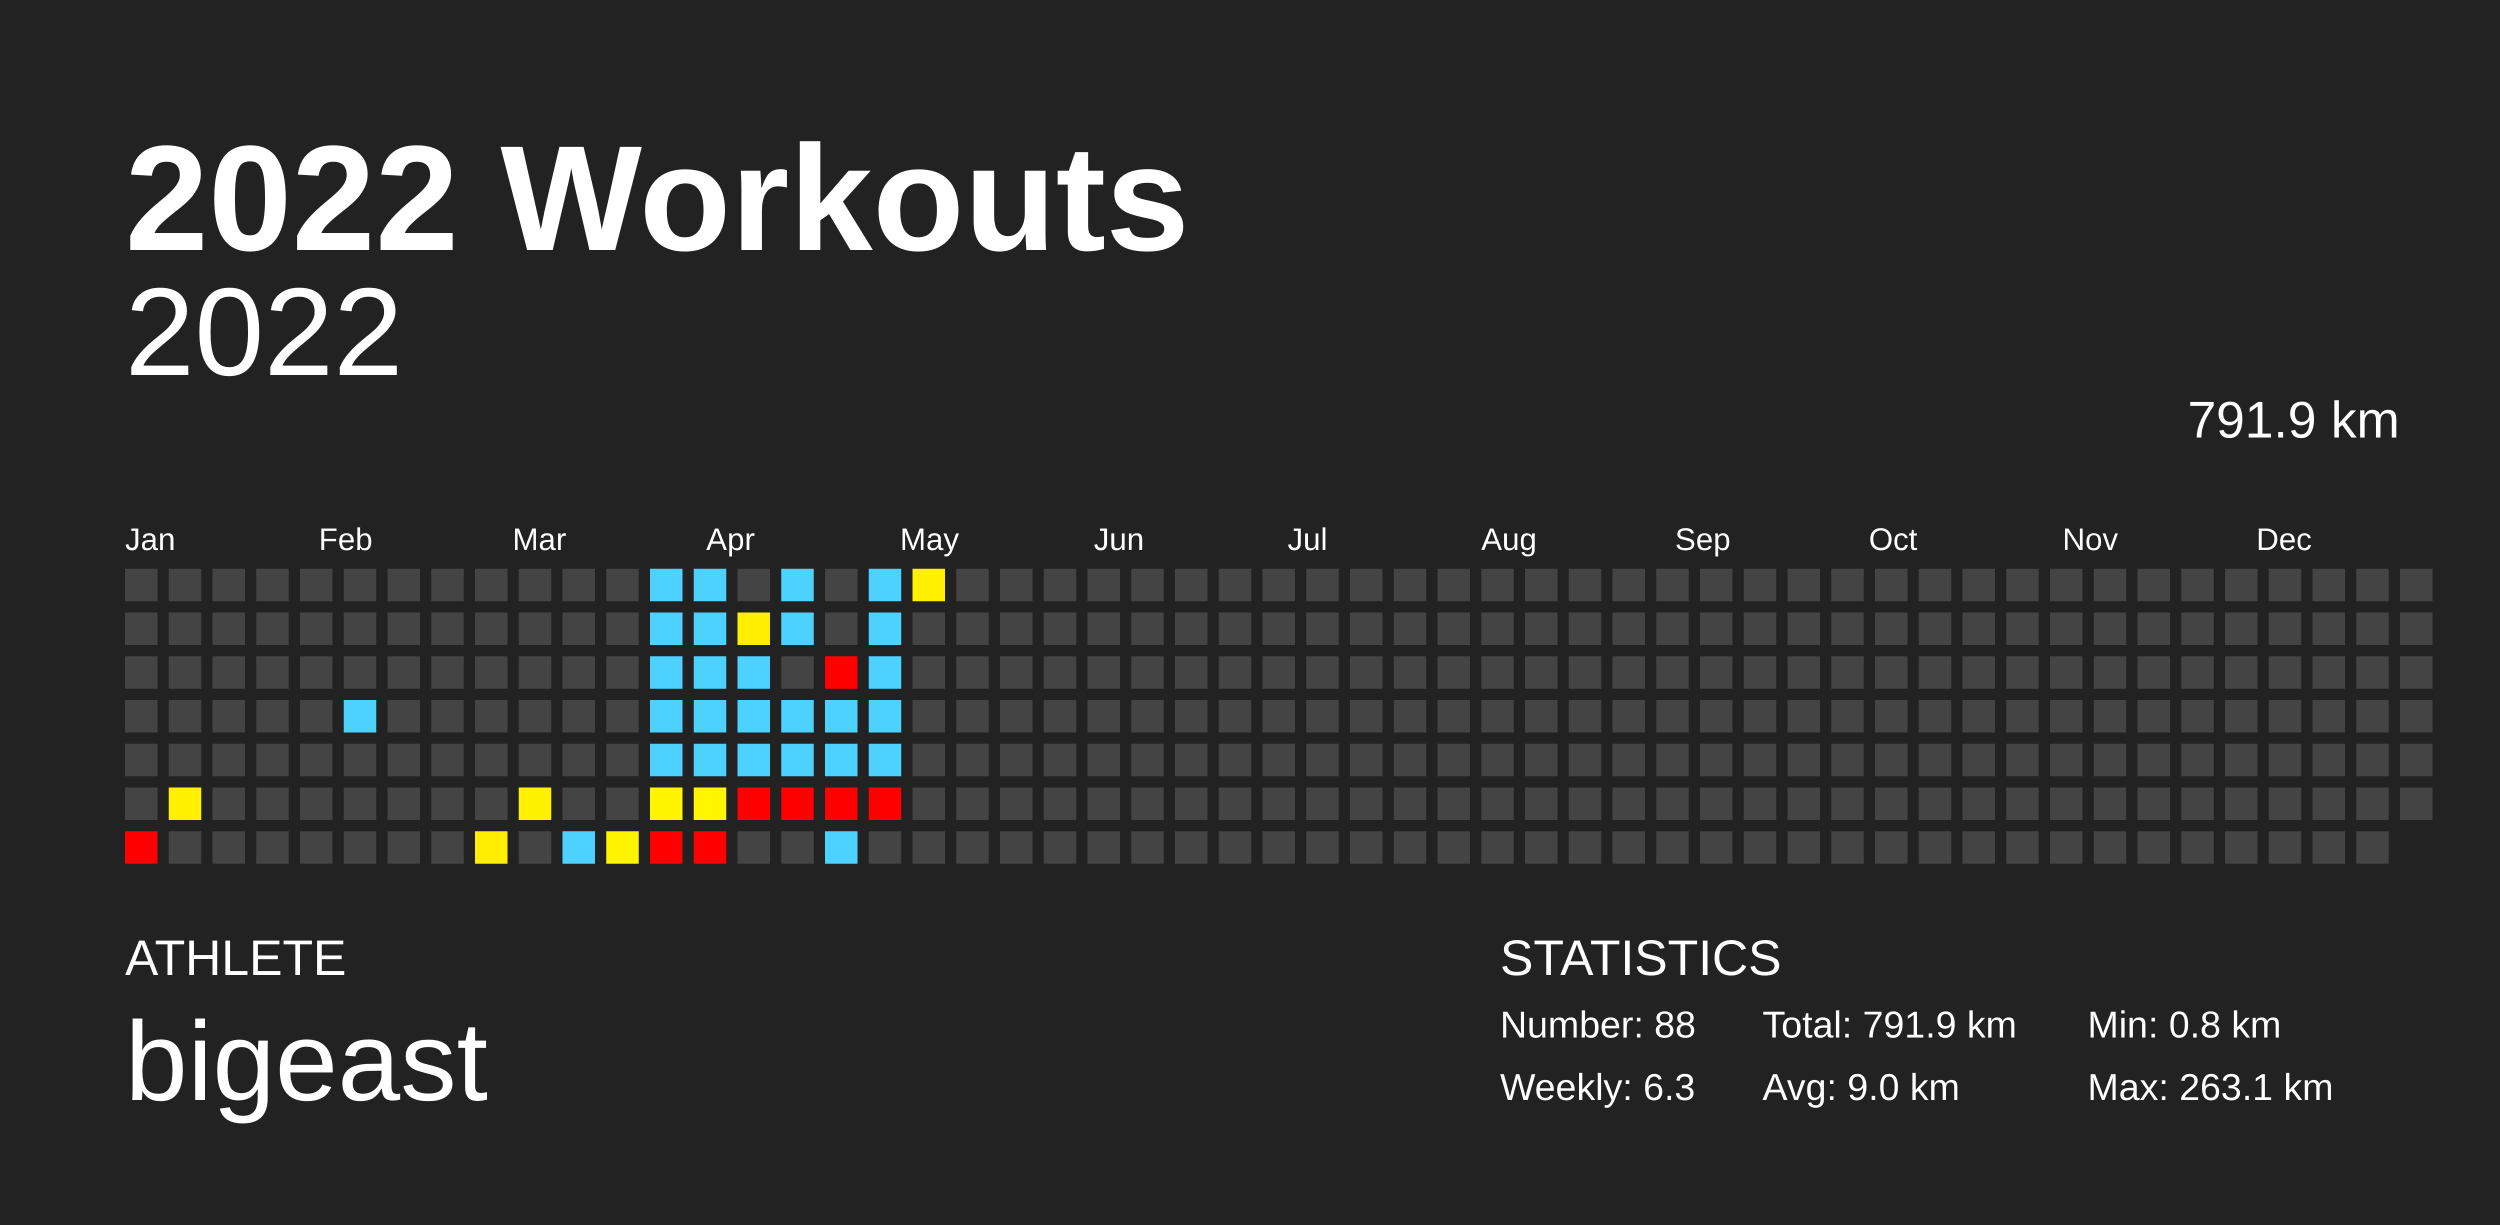
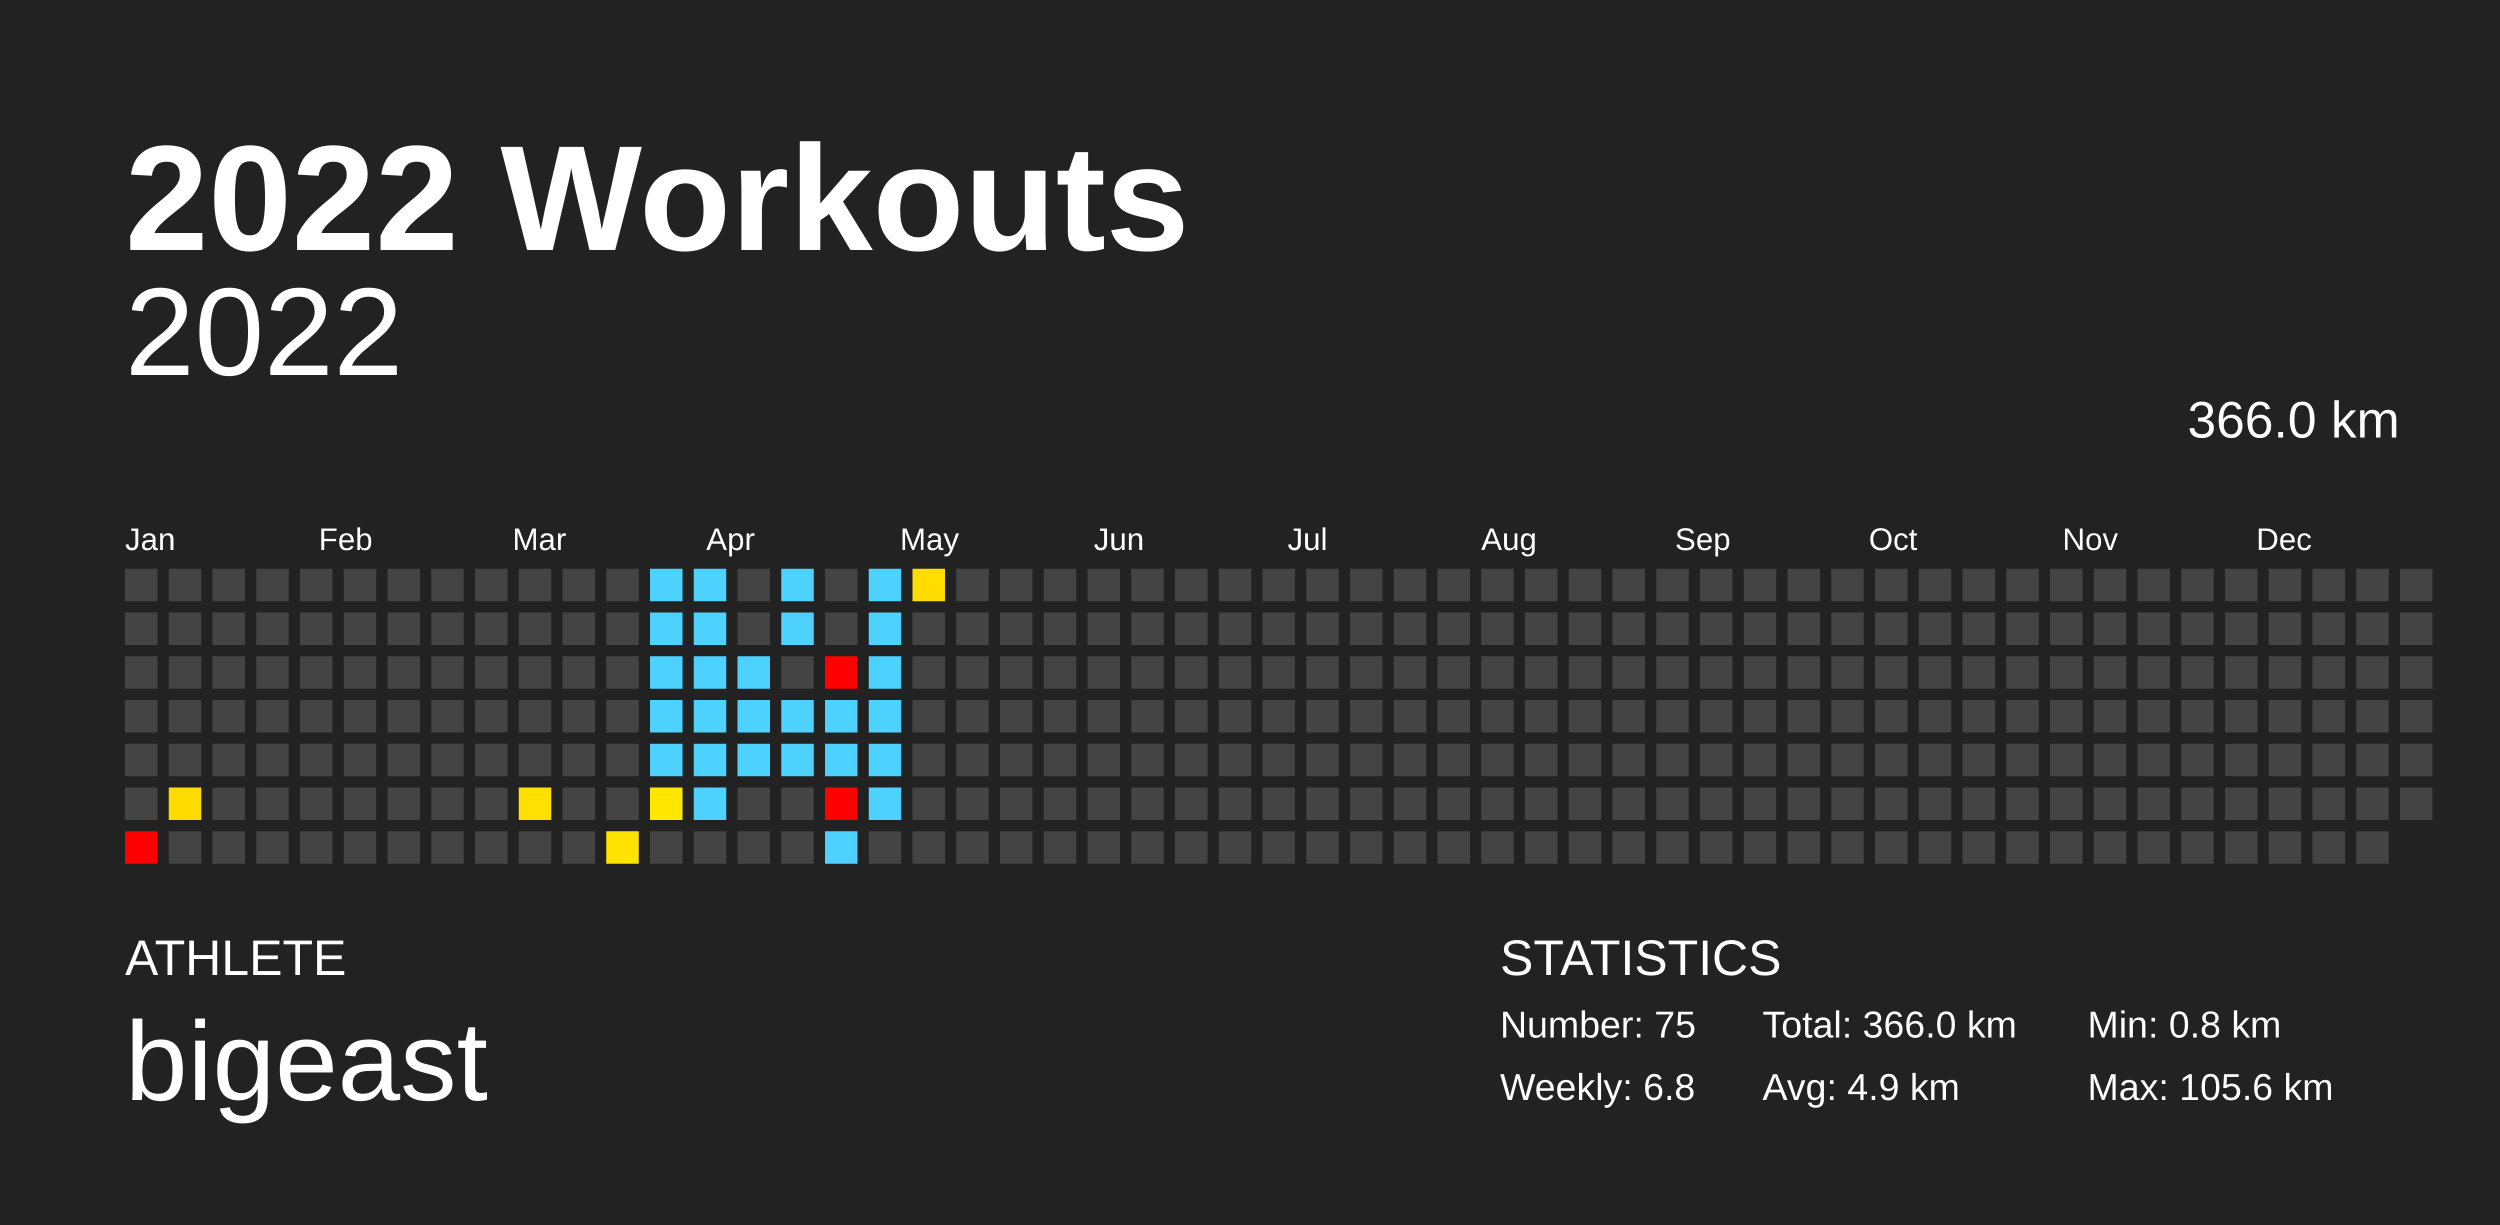
<svg xmlns="http://www.w3.org/2000/svg" baseProfile="full" height="98mm" version="1.1" viewBox="0,0,200,98" width="200mm">
  <defs />
  <rect fill="#222222" height="98" width="200" x="0" y="0" />
  <text fill="#FFFFFF" style="font-size:12px; font-family:Arial; font-weight:bold;" x="10" y="20">2022 Workouts</text>
  <text fill="#FFFFFF" style="font-size:4px; font-family:Arial" x="10" y="78">ATHLETE</text>
  <text fill="#FFFFFF" style="font-size:9px; font-family:Arial" x="10" y="88">bigeast</text>
  <text fill="#FFFFFF" style="font-size:4px; font-family:Arial" x="120" y="78">STATISTICS</text>
-   <text fill="#FFFFFF" style="font-size:3px; font-family:Arial" x="120" y="83">Number: 88</text>
-   <text fill="#FFFFFF" style="font-size:3px; font-family:Arial" x="120" y="88">Weekly: 6.3</text>
-   <text fill="#FFFFFF" style="font-size:3px; font-family:Arial" x="141" y="83">Total: 791.9 km</text>
-   <text fill="#FFFFFF" style="font-size:3px; font-family:Arial" x="141" y="88">Avg: 9.0 km</text>
+   <text fill="#FFFFFF" style="font-size:3px; font-family:Arial" x="120" y="83">Number: 75</text>
+   <text fill="#FFFFFF" style="font-size:3px; font-family:Arial" x="120" y="88">Weekly: 6.8</text>
+   <text fill="#FFFFFF" style="font-size:3px; font-family:Arial" x="141" y="83">Total: 366.0 km</text>
+   <text fill="#FFFFFF" style="font-size:3px; font-family:Arial" x="141" y="88">Avg: 4.9 km</text>
  <text fill="#FFFFFF" style="font-size:3px; font-family:Arial" x="167" y="83">Min: 0.8 km</text>
-   <text fill="#FFFFFF" style="font-size:3px; font-family:Arial" x="167" y="88">Max: 263.1 km</text>
+   <text fill="#FFFFFF" style="font-size:3px; font-family:Arial" x="167" y="88">Max: 105.6 km</text>
  <text alignment-baseline="hanging" fill="#FFFFFF" style="font-size:10.0px; font-family:Arial;" x="10" y="30">2022</text>
-   <text alignment-baseline="hanging" fill="#FFFFFF" style="font-size:4.125px; font-family:Arial;" x="175" y="35">791.9 km</text>
+   <text alignment-baseline="hanging" fill="#FFFFFF" style="font-size:4.125px; font-family:Arial;" x="175" y="35">366.0 km</text>
  <text fill="#FFFFFF" style="font-size:2.5px; font-family:Arial" x="10.0" y="44">Jan</text>
  <text fill="#FFFFFF" style="font-size:2.5px; font-family:Arial" x="25.5" y="44">Feb</text>
  <text fill="#FFFFFF" style="font-size:2.5px; font-family:Arial" x="41.0" y="44">Mar</text>
  <text fill="#FFFFFF" style="font-size:2.5px; font-family:Arial" x="56.5" y="44">Apr</text>
  <text fill="#FFFFFF" style="font-size:2.5px; font-family:Arial" x="72.0" y="44">May</text>
  <text fill="#FFFFFF" style="font-size:2.5px; font-family:Arial" x="87.5" y="44">Jun</text>
  <text fill="#FFFFFF" style="font-size:2.5px; font-family:Arial" x="103.0" y="44">Jul</text>
  <text fill="#FFFFFF" style="font-size:2.5px; font-family:Arial" x="118.5" y="44">Aug</text>
  <text fill="#FFFFFF" style="font-size:2.5px; font-family:Arial" x="134.0" y="44">Sep</text>
  <text fill="#FFFFFF" style="font-size:2.5px; font-family:Arial" x="149.5" y="44">Oct</text>
  <text fill="#FFFFFF" style="font-size:2.5px; font-family:Arial" x="165.0" y="44">Nov</text>
  <text fill="#FFFFFF" style="font-size:2.5px; font-family:Arial" x="180.5" y="44">Dec</text>
  <rect fill="#444444" height="2.6" width="2.6" x="10.0" y="45.5" />
  <rect fill="#444444" height="2.6" width="2.6" x="10.0" y="49.0" />
  <rect fill="#444444" height="2.6" width="2.6" x="10.0" y="52.5" />
  <rect fill="#444444" height="2.6" width="2.6" x="10.0" y="56.0" />
  <rect fill="#444444" height="2.6" width="2.6" x="10.0" y="59.5" />
  <rect fill="#444444" height="2.6" width="2.6" x="10.0" y="63.0" />
  <rect fill="red" height="2.6" width="2.6" x="10.0" y="66.5" />
  <rect fill="#444444" height="2.6" width="2.6" x="13.5" y="45.5" />
  <rect fill="#444444" height="2.6" width="2.6" x="13.5" y="49.0" />
  <rect fill="#444444" height="2.6" width="2.6" x="13.5" y="52.5" />
  <rect fill="#444444" height="2.6" width="2.6" x="13.5" y="56.0" />
  <rect fill="#444444" height="2.6" width="2.6" x="13.5" y="59.5" />
-   <rect fill="#fff100" height="2.6" width="2.6" x="13.5" y="63.0" />
+   <rect fill="#ffdc00" height="2.6" width="2.6" x="13.5" y="63.0" />
  <rect fill="#444444" height="2.6" width="2.6" x="13.5" y="66.5" />
  <rect fill="#444444" height="2.6" width="2.6" x="17.0" y="45.5" />
  <rect fill="#444444" height="2.6" width="2.6" x="17.0" y="49.0" />
  <rect fill="#444444" height="2.6" width="2.6" x="17.0" y="52.5" />
  <rect fill="#444444" height="2.6" width="2.6" x="17.0" y="56.0" />
  <rect fill="#444444" height="2.6" width="2.6" x="17.0" y="59.5" />
  <rect fill="#444444" height="2.6" width="2.6" x="17.0" y="63.0" />
  <rect fill="#444444" height="2.6" width="2.6" x="17.0" y="66.5" />
  <rect fill="#444444" height="2.6" width="2.6" x="20.5" y="45.5" />
  <rect fill="#444444" height="2.6" width="2.6" x="20.5" y="49.0" />
  <rect fill="#444444" height="2.6" width="2.6" x="20.5" y="52.5" />
  <rect fill="#444444" height="2.6" width="2.6" x="20.5" y="56.0" />
  <rect fill="#444444" height="2.6" width="2.6" x="20.5" y="59.5" />
  <rect fill="#444444" height="2.6" width="2.6" x="20.5" y="63.0" />
  <rect fill="#444444" height="2.6" width="2.6" x="20.5" y="66.5" />
  <rect fill="#444444" height="2.6" width="2.6" x="24.0" y="45.5" />
  <rect fill="#444444" height="2.6" width="2.6" x="24.0" y="49.0" />
  <rect fill="#444444" height="2.6" width="2.6" x="24.0" y="52.5" />
  <rect fill="#444444" height="2.6" width="2.6" x="24.0" y="56.0" />
  <rect fill="#444444" height="2.6" width="2.6" x="24.0" y="59.5" />
  <rect fill="#444444" height="2.6" width="2.6" x="24.0" y="63.0" />
  <rect fill="#444444" height="2.6" width="2.6" x="24.0" y="66.5" />
  <rect fill="#444444" height="2.6" width="2.6" x="27.5" y="45.5" />
  <rect fill="#444444" height="2.6" width="2.6" x="27.5" y="49.0" />
  <rect fill="#444444" height="2.6" width="2.6" x="27.5" y="52.5" />
-   <rect fill="#4dd2ff" height="2.6" width="2.6" x="27.5" y="56.0" />
+   <rect fill="#444444" height="2.6" width="2.6" x="27.5" y="56.0" />
  <rect fill="#444444" height="2.6" width="2.6" x="27.5" y="59.5" />
  <rect fill="#444444" height="2.6" width="2.6" x="27.5" y="63.0" />
  <rect fill="#444444" height="2.6" width="2.6" x="27.5" y="66.5" />
  <rect fill="#444444" height="2.6" width="2.6" x="31.0" y="45.5" />
  <rect fill="#444444" height="2.6" width="2.6" x="31.0" y="49.0" />
  <rect fill="#444444" height="2.6" width="2.6" x="31.0" y="52.5" />
  <rect fill="#444444" height="2.6" width="2.6" x="31.0" y="56.0" />
  <rect fill="#444444" height="2.6" width="2.6" x="31.0" y="59.5" />
  <rect fill="#444444" height="2.6" width="2.6" x="31.0" y="63.0" />
  <rect fill="#444444" height="2.6" width="2.6" x="31.0" y="66.5" />
  <rect fill="#444444" height="2.6" width="2.6" x="34.5" y="45.5" />
  <rect fill="#444444" height="2.6" width="2.6" x="34.5" y="49.0" />
  <rect fill="#444444" height="2.6" width="2.6" x="34.5" y="52.5" />
  <rect fill="#444444" height="2.6" width="2.6" x="34.5" y="56.0" />
  <rect fill="#444444" height="2.6" width="2.6" x="34.5" y="59.5" />
  <rect fill="#444444" height="2.6" width="2.6" x="34.5" y="63.0" />
  <rect fill="#444444" height="2.6" width="2.6" x="34.5" y="66.5" />
  <rect fill="#444444" height="2.6" width="2.6" x="38.0" y="45.5" />
  <rect fill="#444444" height="2.6" width="2.6" x="38.0" y="49.0" />
  <rect fill="#444444" height="2.6" width="2.6" x="38.0" y="52.5" />
  <rect fill="#444444" height="2.6" width="2.6" x="38.0" y="56.0" />
  <rect fill="#444444" height="2.6" width="2.6" x="38.0" y="59.5" />
  <rect fill="#444444" height="2.6" width="2.6" x="38.0" y="63.0" />
-   <rect fill="#ffee00" height="2.6" width="2.6" x="38.0" y="66.5" />
+   <rect fill="#444444" height="2.6" width="2.6" x="38.0" y="66.5" />
  <rect fill="#444444" height="2.6" width="2.6" x="41.5" y="45.5" />
  <rect fill="#444444" height="2.6" width="2.6" x="41.5" y="49.0" />
  <rect fill="#444444" height="2.6" width="2.6" x="41.5" y="52.5" />
  <rect fill="#444444" height="2.6" width="2.6" x="41.5" y="56.0" />
  <rect fill="#444444" height="2.6" width="2.6" x="41.5" y="59.5" />
-   <rect fill="#fff200" height="2.6" width="2.6" x="41.5" y="63.0" />
+   <rect fill="#ffe000" height="2.6" width="2.6" x="41.5" y="63.0" />
  <rect fill="#444444" height="2.6" width="2.6" x="41.5" y="66.5" />
  <rect fill="#444444" height="2.6" width="2.6" x="45.0" y="45.5" />
  <rect fill="#444444" height="2.6" width="2.6" x="45.0" y="49.0" />
  <rect fill="#444444" height="2.6" width="2.6" x="45.0" y="52.5" />
  <rect fill="#444444" height="2.6" width="2.6" x="45.0" y="56.0" />
  <rect fill="#444444" height="2.6" width="2.6" x="45.0" y="59.5" />
  <rect fill="#444444" height="2.6" width="2.6" x="45.0" y="63.0" />
-   <rect fill="#4dd2ff" height="2.6" width="2.6" x="45.0" y="66.5" />
+   <rect fill="#444444" height="2.6" width="2.6" x="45.0" y="66.5" />
  <rect fill="#444444" height="2.6" width="2.6" x="48.5" y="45.5" />
  <rect fill="#444444" height="2.6" width="2.6" x="48.5" y="49.0" />
  <rect fill="#444444" height="2.6" width="2.6" x="48.5" y="52.5" />
  <rect fill="#444444" height="2.6" width="2.6" x="48.5" y="56.0" />
  <rect fill="#444444" height="2.6" width="2.6" x="48.5" y="59.5" />
  <rect fill="#444444" height="2.6" width="2.6" x="48.5" y="63.0" />
-   <rect fill="#fff400" height="2.6" width="2.6" x="48.5" y="66.5" />
+   <rect fill="#ffe300" height="2.6" width="2.6" x="48.5" y="66.5" />
  <rect fill="#4dd2ff" height="2.6" width="2.6" x="52.0" y="45.5" />
  <rect fill="#4dd2ff" height="2.6" width="2.6" x="52.0" y="49.0" />
  <rect fill="#4dd2ff" height="2.6" width="2.6" x="52.0" y="52.5" />
  <rect fill="#4dd2ff" height="2.6" width="2.6" x="52.0" y="56.0" />
  <rect fill="#4dd2ff" height="2.6" width="2.6" x="52.0" y="59.5" />
-   <rect fill="#fff500" height="2.6" width="2.6" x="52.0" y="63.0" />
-   <rect fill="red" height="2.6" width="2.6" x="52.0" y="66.5" />
+   <rect fill="#ffe700" height="2.6" width="2.6" x="52.0" y="63.0" />
+   <rect fill="#444444" height="2.6" width="2.6" x="52.0" y="66.5" />
  <rect fill="#4dd2ff" height="2.6" width="2.6" x="55.5" y="45.5" />
  <rect fill="#4dd2ff" height="2.6" width="2.6" x="55.5" y="49.0" />
  <rect fill="#4dd2ff" height="2.6" width="2.6" x="55.5" y="52.5" />
  <rect fill="#4dd2ff" height="2.6" width="2.6" x="55.5" y="56.0" />
  <rect fill="#4dd2ff" height="2.6" width="2.6" x="55.5" y="59.5" />
-   <rect fill="#fff600" height="2.6" width="2.6" x="55.5" y="63.0" />
-   <rect fill="red" height="2.6" width="2.6" x="55.5" y="66.5" />
+   <rect fill="#4dd2ff" height="2.6" width="2.6" x="55.5" y="63.0" />
+   <rect fill="#444444" height="2.6" width="2.6" x="55.5" y="66.5" />
  <rect fill="#444444" height="2.6" width="2.6" x="59.0" y="45.5" />
-   <rect fill="#ffee00" height="2.6" width="2.6" x="59.0" y="49.0" />
+   <rect fill="#444444" height="2.6" width="2.6" x="59.0" y="49.0" />
  <rect fill="#4dd2ff" height="2.6" width="2.6" x="59.0" y="52.5" />
  <rect fill="#4dd2ff" height="2.6" width="2.6" x="59.0" y="56.0" />
  <rect fill="#4dd2ff" height="2.6" width="2.6" x="59.0" y="59.5" />
-   <rect fill="red" height="2.6" width="2.6" x="59.0" y="63.0" />
+   <rect fill="#444444" height="2.6" width="2.6" x="59.0" y="63.0" />
  <rect fill="#444444" height="2.6" width="2.6" x="59.0" y="66.5" />
  <rect fill="#4dd2ff" height="2.6" width="2.6" x="62.5" y="45.5" />
  <rect fill="#4dd2ff" height="2.6" width="2.6" x="62.5" y="49.0" />
  <rect fill="#444444" height="2.6" width="2.6" x="62.5" y="52.5" />
  <rect fill="#4dd2ff" height="2.6" width="2.6" x="62.5" y="56.0" />
  <rect fill="#4dd2ff" height="2.6" width="2.6" x="62.5" y="59.5" />
-   <rect fill="red" height="2.6" width="2.6" x="62.5" y="63.0" />
+   <rect fill="#444444" height="2.6" width="2.6" x="62.5" y="63.0" />
  <rect fill="#444444" height="2.6" width="2.6" x="62.5" y="66.5" />
  <rect fill="#444444" height="2.6" width="2.6" x="66.0" y="45.5" />
  <rect fill="#444444" height="2.6" width="2.6" x="66.0" y="49.0" />
  <rect fill="red" height="2.6" width="2.6" x="66.0" y="52.5" />
  <rect fill="#4dd2ff" height="2.6" width="2.6" x="66.0" y="56.0" />
  <rect fill="#4dd2ff" height="2.6" width="2.6" x="66.0" y="59.5" />
  <rect fill="red" height="2.6" width="2.6" x="66.0" y="63.0" />
  <rect fill="#4dd2ff" height="2.6" width="2.6" x="66.0" y="66.5" />
  <rect fill="#4dd2ff" height="2.6" width="2.6" x="69.5" y="45.5" />
  <rect fill="#4dd2ff" height="2.6" width="2.6" x="69.5" y="49.0" />
  <rect fill="#4dd2ff" height="2.6" width="2.6" x="69.5" y="52.5" />
  <rect fill="#4dd2ff" height="2.6" width="2.6" x="69.5" y="56.0" />
  <rect fill="#4dd2ff" height="2.6" width="2.6" x="69.5" y="59.5" />
-   <rect fill="red" height="2.6" width="2.6" x="69.5" y="63.0" />
+   <rect fill="#4dd2ff" height="2.6" width="2.6" x="69.5" y="63.0" />
  <rect fill="#444444" height="2.6" width="2.6" x="69.5" y="66.5" />
-   <rect fill="#fff100" height="2.6" width="2.6" x="73.0" y="45.5" />
+   <rect fill="#ffdd00" height="2.6" width="2.6" x="73.0" y="45.5" />
  <rect fill="#444444" height="2.6" width="2.6" x="73.0" y="49.0" />
  <rect fill="#444444" height="2.6" width="2.6" x="73.0" y="52.5" />
  <rect fill="#444444" height="2.6" width="2.6" x="73.0" y="56.0" />
  <rect fill="#444444" height="2.6" width="2.6" x="73.0" y="59.5" />
  <rect fill="#444444" height="2.6" width="2.6" x="73.0" y="63.0" />
  <rect fill="#444444" height="2.6" width="2.6" x="73.0" y="66.5" />
  <rect fill="#444444" height="2.6" width="2.6" x="76.5" y="45.5" />
  <rect fill="#444444" height="2.6" width="2.6" x="76.5" y="49.0" />
  <rect fill="#444444" height="2.6" width="2.6" x="76.5" y="52.5" />
  <rect fill="#444444" height="2.6" width="2.6" x="76.5" y="56.0" />
  <rect fill="#444444" height="2.6" width="2.6" x="76.5" y="59.5" />
  <rect fill="#444444" height="2.6" width="2.6" x="76.5" y="63.0" />
  <rect fill="#444444" height="2.6" width="2.6" x="76.5" y="66.5" />
  <rect fill="#444444" height="2.6" width="2.6" x="80.0" y="45.5" />
  <rect fill="#444444" height="2.6" width="2.6" x="80.0" y="49.0" />
  <rect fill="#444444" height="2.6" width="2.6" x="80.0" y="52.5" />
  <rect fill="#444444" height="2.6" width="2.6" x="80.0" y="56.0" />
  <rect fill="#444444" height="2.6" width="2.6" x="80.0" y="59.5" />
  <rect fill="#444444" height="2.6" width="2.6" x="80.0" y="63.0" />
  <rect fill="#444444" height="2.6" width="2.6" x="80.0" y="66.5" />
  <rect fill="#444444" height="2.6" width="2.6" x="83.5" y="45.5" />
  <rect fill="#444444" height="2.6" width="2.6" x="83.5" y="49.0" />
  <rect fill="#444444" height="2.6" width="2.6" x="83.5" y="52.5" />
  <rect fill="#444444" height="2.6" width="2.6" x="83.5" y="56.0" />
  <rect fill="#444444" height="2.6" width="2.6" x="83.5" y="59.5" />
  <rect fill="#444444" height="2.6" width="2.6" x="83.5" y="63.0" />
  <rect fill="#444444" height="2.6" width="2.6" x="83.5" y="66.5" />
  <rect fill="#444444" height="2.6" width="2.6" x="87.0" y="45.5" />
  <rect fill="#444444" height="2.6" width="2.6" x="87.0" y="49.0" />
  <rect fill="#444444" height="2.6" width="2.6" x="87.0" y="52.5" />
  <rect fill="#444444" height="2.6" width="2.6" x="87.0" y="56.0" />
  <rect fill="#444444" height="2.6" width="2.6" x="87.0" y="59.5" />
  <rect fill="#444444" height="2.6" width="2.6" x="87.0" y="63.0" />
  <rect fill="#444444" height="2.6" width="2.6" x="87.0" y="66.5" />
  <rect fill="#444444" height="2.6" width="2.6" x="90.5" y="45.5" />
  <rect fill="#444444" height="2.6" width="2.6" x="90.5" y="49.0" />
  <rect fill="#444444" height="2.6" width="2.6" x="90.5" y="52.5" />
  <rect fill="#444444" height="2.6" width="2.6" x="90.5" y="56.0" />
  <rect fill="#444444" height="2.6" width="2.6" x="90.5" y="59.5" />
  <rect fill="#444444" height="2.6" width="2.6" x="90.5" y="63.0" />
  <rect fill="#444444" height="2.6" width="2.6" x="90.5" y="66.5" />
  <rect fill="#444444" height="2.6" width="2.6" x="94.0" y="45.5" />
  <rect fill="#444444" height="2.6" width="2.6" x="94.0" y="49.0" />
  <rect fill="#444444" height="2.6" width="2.6" x="94.0" y="52.5" />
  <rect fill="#444444" height="2.6" width="2.6" x="94.0" y="56.0" />
  <rect fill="#444444" height="2.6" width="2.6" x="94.0" y="59.5" />
  <rect fill="#444444" height="2.6" width="2.6" x="94.0" y="63.0" />
  <rect fill="#444444" height="2.6" width="2.6" x="94.0" y="66.5" />
  <rect fill="#444444" height="2.6" width="2.6" x="97.5" y="45.5" />
  <rect fill="#444444" height="2.6" width="2.6" x="97.5" y="49.0" />
  <rect fill="#444444" height="2.6" width="2.6" x="97.5" y="52.5" />
  <rect fill="#444444" height="2.6" width="2.6" x="97.5" y="56.0" />
  <rect fill="#444444" height="2.6" width="2.6" x="97.5" y="59.5" />
  <rect fill="#444444" height="2.6" width="2.6" x="97.5" y="63.0" />
  <rect fill="#444444" height="2.6" width="2.6" x="97.5" y="66.5" />
  <rect fill="#444444" height="2.6" width="2.6" x="101.0" y="45.5" />
  <rect fill="#444444" height="2.6" width="2.6" x="101.0" y="49.0" />
  <rect fill="#444444" height="2.6" width="2.6" x="101.0" y="52.5" />
  <rect fill="#444444" height="2.6" width="2.6" x="101.0" y="56.0" />
  <rect fill="#444444" height="2.6" width="2.6" x="101.0" y="59.5" />
  <rect fill="#444444" height="2.6" width="2.6" x="101.0" y="63.0" />
  <rect fill="#444444" height="2.6" width="2.6" x="101.0" y="66.5" />
  <rect fill="#444444" height="2.6" width="2.6" x="104.5" y="45.5" />
  <rect fill="#444444" height="2.6" width="2.6" x="104.5" y="49.0" />
  <rect fill="#444444" height="2.6" width="2.6" x="104.5" y="52.5" />
  <rect fill="#444444" height="2.6" width="2.6" x="104.5" y="56.0" />
  <rect fill="#444444" height="2.6" width="2.6" x="104.5" y="59.5" />
  <rect fill="#444444" height="2.6" width="2.6" x="104.5" y="63.0" />
  <rect fill="#444444" height="2.6" width="2.6" x="104.5" y="66.5" />
  <rect fill="#444444" height="2.6" width="2.6" x="108.0" y="45.5" />
  <rect fill="#444444" height="2.6" width="2.6" x="108.0" y="49.0" />
  <rect fill="#444444" height="2.6" width="2.6" x="108.0" y="52.5" />
  <rect fill="#444444" height="2.6" width="2.6" x="108.0" y="56.0" />
  <rect fill="#444444" height="2.6" width="2.6" x="108.0" y="59.5" />
  <rect fill="#444444" height="2.6" width="2.6" x="108.0" y="63.0" />
  <rect fill="#444444" height="2.6" width="2.6" x="108.0" y="66.5" />
  <rect fill="#444444" height="2.6" width="2.6" x="111.5" y="45.5" />
  <rect fill="#444444" height="2.6" width="2.6" x="111.5" y="49.0" />
  <rect fill="#444444" height="2.6" width="2.6" x="111.5" y="52.5" />
  <rect fill="#444444" height="2.6" width="2.6" x="111.5" y="56.0" />
  <rect fill="#444444" height="2.6" width="2.6" x="111.5" y="59.5" />
  <rect fill="#444444" height="2.6" width="2.6" x="111.5" y="63.0" />
  <rect fill="#444444" height="2.6" width="2.6" x="111.5" y="66.5" />
  <rect fill="#444444" height="2.6" width="2.6" x="115.0" y="45.5" />
  <rect fill="#444444" height="2.6" width="2.6" x="115.0" y="49.0" />
  <rect fill="#444444" height="2.6" width="2.6" x="115.0" y="52.5" />
  <rect fill="#444444" height="2.6" width="2.6" x="115.0" y="56.0" />
  <rect fill="#444444" height="2.6" width="2.6" x="115.0" y="59.5" />
  <rect fill="#444444" height="2.6" width="2.6" x="115.0" y="63.0" />
  <rect fill="#444444" height="2.6" width="2.6" x="115.0" y="66.5" />
  <rect fill="#444444" height="2.6" width="2.6" x="118.5" y="45.5" />
  <rect fill="#444444" height="2.6" width="2.6" x="118.5" y="49.0" />
  <rect fill="#444444" height="2.6" width="2.6" x="118.5" y="52.5" />
  <rect fill="#444444" height="2.6" width="2.6" x="118.5" y="56.0" />
  <rect fill="#444444" height="2.6" width="2.6" x="118.5" y="59.5" />
  <rect fill="#444444" height="2.6" width="2.6" x="118.5" y="63.0" />
  <rect fill="#444444" height="2.6" width="2.6" x="118.5" y="66.5" />
  <rect fill="#444444" height="2.6" width="2.6" x="122.0" y="45.5" />
  <rect fill="#444444" height="2.6" width="2.6" x="122.0" y="49.0" />
  <rect fill="#444444" height="2.6" width="2.6" x="122.0" y="52.5" />
  <rect fill="#444444" height="2.6" width="2.6" x="122.0" y="56.0" />
  <rect fill="#444444" height="2.6" width="2.6" x="122.0" y="59.5" />
  <rect fill="#444444" height="2.6" width="2.6" x="122.0" y="63.0" />
  <rect fill="#444444" height="2.6" width="2.6" x="122.0" y="66.5" />
  <rect fill="#444444" height="2.6" width="2.6" x="125.5" y="45.5" />
  <rect fill="#444444" height="2.6" width="2.6" x="125.5" y="49.0" />
  <rect fill="#444444" height="2.6" width="2.6" x="125.5" y="52.5" />
  <rect fill="#444444" height="2.6" width="2.6" x="125.5" y="56.0" />
  <rect fill="#444444" height="2.6" width="2.6" x="125.5" y="59.5" />
  <rect fill="#444444" height="2.6" width="2.6" x="125.5" y="63.0" />
  <rect fill="#444444" height="2.6" width="2.6" x="125.5" y="66.5" />
  <rect fill="#444444" height="2.6" width="2.6" x="129.0" y="45.5" />
  <rect fill="#444444" height="2.6" width="2.6" x="129.0" y="49.0" />
  <rect fill="#444444" height="2.6" width="2.6" x="129.0" y="52.5" />
  <rect fill="#444444" height="2.6" width="2.6" x="129.0" y="56.0" />
  <rect fill="#444444" height="2.6" width="2.6" x="129.0" y="59.5" />
  <rect fill="#444444" height="2.6" width="2.6" x="129.0" y="63.0" />
  <rect fill="#444444" height="2.6" width="2.6" x="129.0" y="66.5" />
  <rect fill="#444444" height="2.6" width="2.6" x="132.5" y="45.5" />
  <rect fill="#444444" height="2.6" width="2.6" x="132.5" y="49.0" />
  <rect fill="#444444" height="2.6" width="2.6" x="132.5" y="52.5" />
  <rect fill="#444444" height="2.6" width="2.6" x="132.5" y="56.0" />
  <rect fill="#444444" height="2.6" width="2.6" x="132.5" y="59.5" />
  <rect fill="#444444" height="2.6" width="2.6" x="132.5" y="63.0" />
  <rect fill="#444444" height="2.6" width="2.6" x="132.5" y="66.5" />
  <rect fill="#444444" height="2.6" width="2.6" x="136.0" y="45.5" />
  <rect fill="#444444" height="2.6" width="2.6" x="136.0" y="49.0" />
  <rect fill="#444444" height="2.6" width="2.6" x="136.0" y="52.5" />
  <rect fill="#444444" height="2.6" width="2.6" x="136.0" y="56.0" />
  <rect fill="#444444" height="2.6" width="2.6" x="136.0" y="59.5" />
  <rect fill="#444444" height="2.6" width="2.6" x="136.0" y="63.0" />
  <rect fill="#444444" height="2.6" width="2.6" x="136.0" y="66.5" />
  <rect fill="#444444" height="2.6" width="2.6" x="139.5" y="45.5" />
  <rect fill="#444444" height="2.6" width="2.6" x="139.5" y="49.0" />
  <rect fill="#444444" height="2.6" width="2.6" x="139.5" y="52.5" />
  <rect fill="#444444" height="2.6" width="2.6" x="139.5" y="56.0" />
  <rect fill="#444444" height="2.6" width="2.6" x="139.5" y="59.5" />
  <rect fill="#444444" height="2.6" width="2.6" x="139.5" y="63.0" />
  <rect fill="#444444" height="2.6" width="2.6" x="139.5" y="66.5" />
  <rect fill="#444444" height="2.6" width="2.6" x="143.0" y="45.5" />
  <rect fill="#444444" height="2.6" width="2.6" x="143.0" y="49.0" />
  <rect fill="#444444" height="2.6" width="2.6" x="143.0" y="52.5" />
  <rect fill="#444444" height="2.6" width="2.6" x="143.0" y="56.0" />
  <rect fill="#444444" height="2.6" width="2.6" x="143.0" y="59.5" />
  <rect fill="#444444" height="2.6" width="2.6" x="143.0" y="63.0" />
  <rect fill="#444444" height="2.6" width="2.6" x="143.0" y="66.5" />
  <rect fill="#444444" height="2.6" width="2.6" x="146.5" y="45.5" />
  <rect fill="#444444" height="2.6" width="2.6" x="146.5" y="49.0" />
  <rect fill="#444444" height="2.6" width="2.6" x="146.5" y="52.5" />
  <rect fill="#444444" height="2.6" width="2.6" x="146.5" y="56.0" />
  <rect fill="#444444" height="2.6" width="2.6" x="146.5" y="59.5" />
  <rect fill="#444444" height="2.6" width="2.6" x="146.5" y="63.0" />
  <rect fill="#444444" height="2.6" width="2.6" x="146.5" y="66.5" />
  <rect fill="#444444" height="2.6" width="2.6" x="150.0" y="45.5" />
  <rect fill="#444444" height="2.6" width="2.6" x="150.0" y="49.0" />
  <rect fill="#444444" height="2.6" width="2.6" x="150.0" y="52.5" />
  <rect fill="#444444" height="2.6" width="2.6" x="150.0" y="56.0" />
  <rect fill="#444444" height="2.6" width="2.6" x="150.0" y="59.5" />
  <rect fill="#444444" height="2.6" width="2.6" x="150.0" y="63.0" />
  <rect fill="#444444" height="2.6" width="2.6" x="150.0" y="66.5" />
  <rect fill="#444444" height="2.6" width="2.6" x="153.5" y="45.5" />
  <rect fill="#444444" height="2.6" width="2.6" x="153.5" y="49.0" />
  <rect fill="#444444" height="2.6" width="2.6" x="153.5" y="52.5" />
  <rect fill="#444444" height="2.6" width="2.6" x="153.5" y="56.0" />
  <rect fill="#444444" height="2.6" width="2.6" x="153.5" y="59.5" />
  <rect fill="#444444" height="2.6" width="2.6" x="153.5" y="63.0" />
  <rect fill="#444444" height="2.6" width="2.6" x="153.5" y="66.5" />
  <rect fill="#444444" height="2.6" width="2.6" x="157.0" y="45.5" />
  <rect fill="#444444" height="2.6" width="2.6" x="157.0" y="49.0" />
  <rect fill="#444444" height="2.6" width="2.6" x="157.0" y="52.5" />
  <rect fill="#444444" height="2.6" width="2.6" x="157.0" y="56.0" />
  <rect fill="#444444" height="2.6" width="2.6" x="157.0" y="59.5" />
  <rect fill="#444444" height="2.6" width="2.6" x="157.0" y="63.0" />
  <rect fill="#444444" height="2.6" width="2.6" x="157.0" y="66.5" />
  <rect fill="#444444" height="2.6" width="2.6" x="160.5" y="45.5" />
  <rect fill="#444444" height="2.6" width="2.6" x="160.5" y="49.0" />
  <rect fill="#444444" height="2.6" width="2.6" x="160.5" y="52.5" />
  <rect fill="#444444" height="2.6" width="2.6" x="160.5" y="56.0" />
  <rect fill="#444444" height="2.6" width="2.6" x="160.5" y="59.5" />
  <rect fill="#444444" height="2.6" width="2.6" x="160.5" y="63.0" />
  <rect fill="#444444" height="2.6" width="2.6" x="160.5" y="66.5" />
  <rect fill="#444444" height="2.6" width="2.6" x="164.0" y="45.5" />
  <rect fill="#444444" height="2.6" width="2.6" x="164.0" y="49.0" />
  <rect fill="#444444" height="2.6" width="2.6" x="164.0" y="52.5" />
  <rect fill="#444444" height="2.6" width="2.6" x="164.0" y="56.0" />
  <rect fill="#444444" height="2.6" width="2.6" x="164.0" y="59.5" />
  <rect fill="#444444" height="2.6" width="2.6" x="164.0" y="63.0" />
  <rect fill="#444444" height="2.6" width="2.6" x="164.0" y="66.5" />
  <rect fill="#444444" height="2.6" width="2.6" x="167.5" y="45.5" />
  <rect fill="#444444" height="2.6" width="2.6" x="167.5" y="49.0" />
  <rect fill="#444444" height="2.6" width="2.6" x="167.5" y="52.5" />
  <rect fill="#444444" height="2.6" width="2.6" x="167.5" y="56.0" />
  <rect fill="#444444" height="2.6" width="2.6" x="167.5" y="59.5" />
  <rect fill="#444444" height="2.6" width="2.6" x="167.5" y="63.0" />
  <rect fill="#444444" height="2.6" width="2.6" x="167.5" y="66.5" />
  <rect fill="#444444" height="2.6" width="2.6" x="171.0" y="45.5" />
  <rect fill="#444444" height="2.6" width="2.6" x="171.0" y="49.0" />
  <rect fill="#444444" height="2.6" width="2.6" x="171.0" y="52.5" />
  <rect fill="#444444" height="2.6" width="2.6" x="171.0" y="56.0" />
  <rect fill="#444444" height="2.6" width="2.6" x="171.0" y="59.5" />
  <rect fill="#444444" height="2.6" width="2.6" x="171.0" y="63.0" />
  <rect fill="#444444" height="2.6" width="2.6" x="171.0" y="66.5" />
  <rect fill="#444444" height="2.6" width="2.6" x="174.5" y="45.5" />
  <rect fill="#444444" height="2.6" width="2.6" x="174.5" y="49.0" />
  <rect fill="#444444" height="2.6" width="2.6" x="174.5" y="52.5" />
  <rect fill="#444444" height="2.6" width="2.6" x="174.5" y="56.0" />
  <rect fill="#444444" height="2.6" width="2.6" x="174.5" y="59.5" />
  <rect fill="#444444" height="2.6" width="2.6" x="174.5" y="63.0" />
  <rect fill="#444444" height="2.6" width="2.6" x="174.5" y="66.5" />
  <rect fill="#444444" height="2.6" width="2.6" x="178.0" y="45.5" />
  <rect fill="#444444" height="2.6" width="2.6" x="178.0" y="49.0" />
  <rect fill="#444444" height="2.6" width="2.6" x="178.0" y="52.5" />
  <rect fill="#444444" height="2.6" width="2.6" x="178.0" y="56.0" />
  <rect fill="#444444" height="2.6" width="2.6" x="178.0" y="59.5" />
  <rect fill="#444444" height="2.6" width="2.6" x="178.0" y="63.0" />
  <rect fill="#444444" height="2.6" width="2.6" x="178.0" y="66.5" />
  <rect fill="#444444" height="2.6" width="2.6" x="181.5" y="45.5" />
  <rect fill="#444444" height="2.6" width="2.6" x="181.5" y="49.0" />
  <rect fill="#444444" height="2.6" width="2.6" x="181.5" y="52.5" />
  <rect fill="#444444" height="2.6" width="2.6" x="181.5" y="56.0" />
  <rect fill="#444444" height="2.6" width="2.6" x="181.5" y="59.5" />
  <rect fill="#444444" height="2.6" width="2.6" x="181.5" y="63.0" />
  <rect fill="#444444" height="2.6" width="2.6" x="181.5" y="66.5" />
  <rect fill="#444444" height="2.6" width="2.6" x="185.0" y="45.5" />
  <rect fill="#444444" height="2.6" width="2.6" x="185.0" y="49.0" />
  <rect fill="#444444" height="2.6" width="2.6" x="185.0" y="52.5" />
  <rect fill="#444444" height="2.6" width="2.6" x="185.0" y="56.0" />
  <rect fill="#444444" height="2.6" width="2.6" x="185.0" y="59.5" />
  <rect fill="#444444" height="2.6" width="2.6" x="185.0" y="63.0" />
  <rect fill="#444444" height="2.6" width="2.6" x="185.0" y="66.5" />
  <rect fill="#444444" height="2.6" width="2.6" x="188.5" y="45.5" />
  <rect fill="#444444" height="2.6" width="2.6" x="188.5" y="49.0" />
  <rect fill="#444444" height="2.6" width="2.6" x="188.5" y="52.5" />
  <rect fill="#444444" height="2.6" width="2.6" x="188.5" y="56.0" />
  <rect fill="#444444" height="2.6" width="2.6" x="188.5" y="59.5" />
  <rect fill="#444444" height="2.6" width="2.6" x="188.5" y="63.0" />
  <rect fill="#444444" height="2.6" width="2.6" x="188.5" y="66.5" />
  <rect fill="#444444" height="2.6" width="2.6" x="192.0" y="45.5" />
  <rect fill="#444444" height="2.6" width="2.6" x="192.0" y="49.0" />
  <rect fill="#444444" height="2.6" width="2.6" x="192.0" y="52.5" />
  <rect fill="#444444" height="2.6" width="2.6" x="192.0" y="56.0" />
  <rect fill="#444444" height="2.6" width="2.6" x="192.0" y="59.5" />
  <rect fill="#444444" height="2.6" width="2.6" x="192.0" y="63.0" />
</svg>
